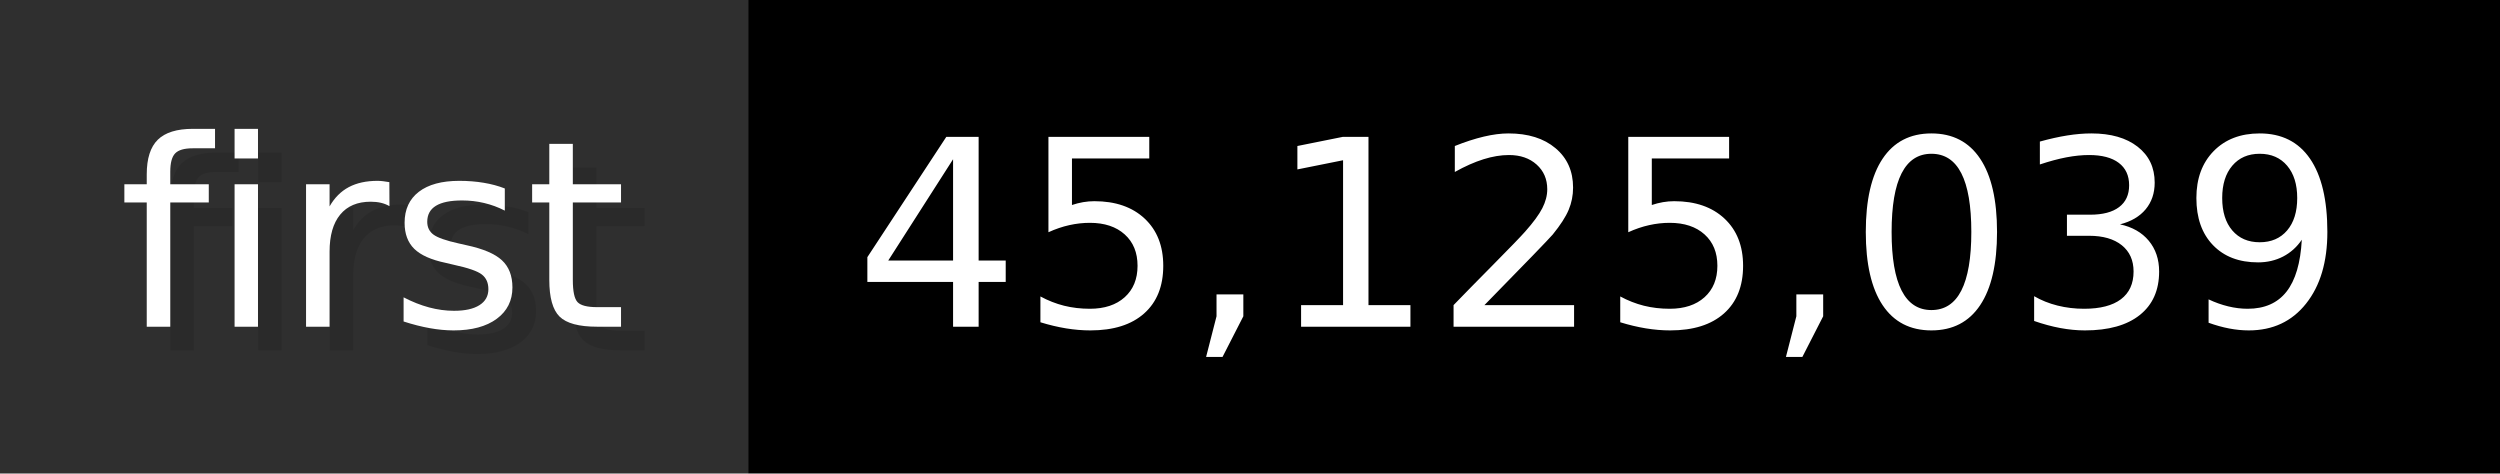
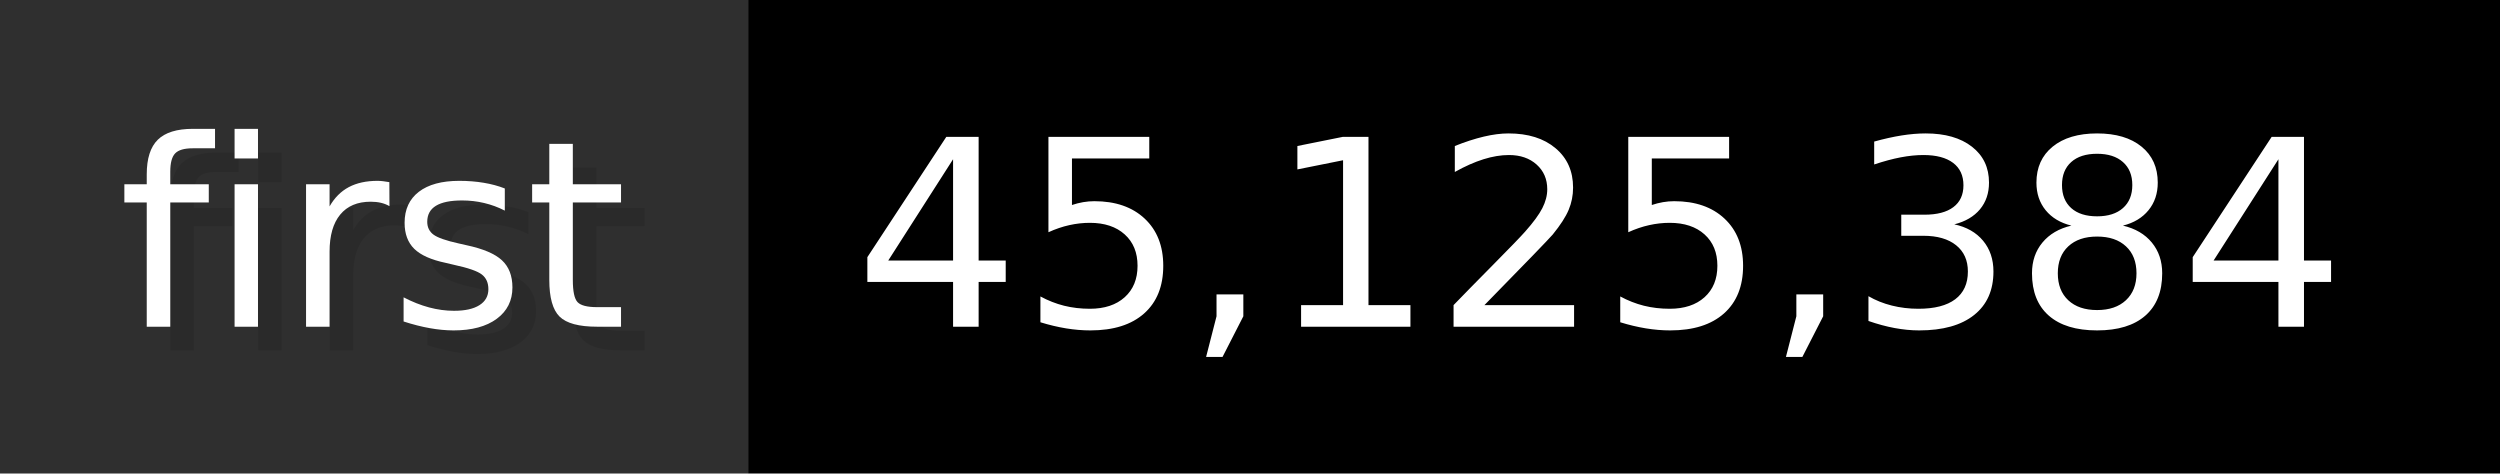
- <svg xmlns="http://www.w3.org/2000/svg" width="105.6" height="20" viewBox="0 0 1056 200" role="img" aria-label="first: 45,125,039">
+ <svg xmlns="http://www.w3.org/2000/svg" width="105.6" height="20" viewBox="0 0 1056 200" role="img" aria-label="first: 45,125,384">
  <g>
    <rect fill="#2F2F2F" width="316" height="200" />
    <rect fill="#" x="316" width="740" height="200" />
  </g>
  <g aria-hidden="true" fill="#fff" text-anchor="start" font-family="Verdana,DejaVu Sans,sans-serif" font-size="110">
    <text x="60" y="148" textLength="216" fill="#000" opacity="0.1">first</text>
    <text x="50" y="138" textLength="216">first</text>
-     <text x="371" y="148" textLength="640" fill="#000" opacity="0.1">45,125,039</text>
-     <text x="361" y="138" textLength="640">45,125,039</text>
+     <text x="371" y="148" textLength="640" fill="#000" opacity="0.1">45,125,384</text>
+     <text x="361" y="138" textLength="640">45,125,384</text>
  </g>
</svg>
